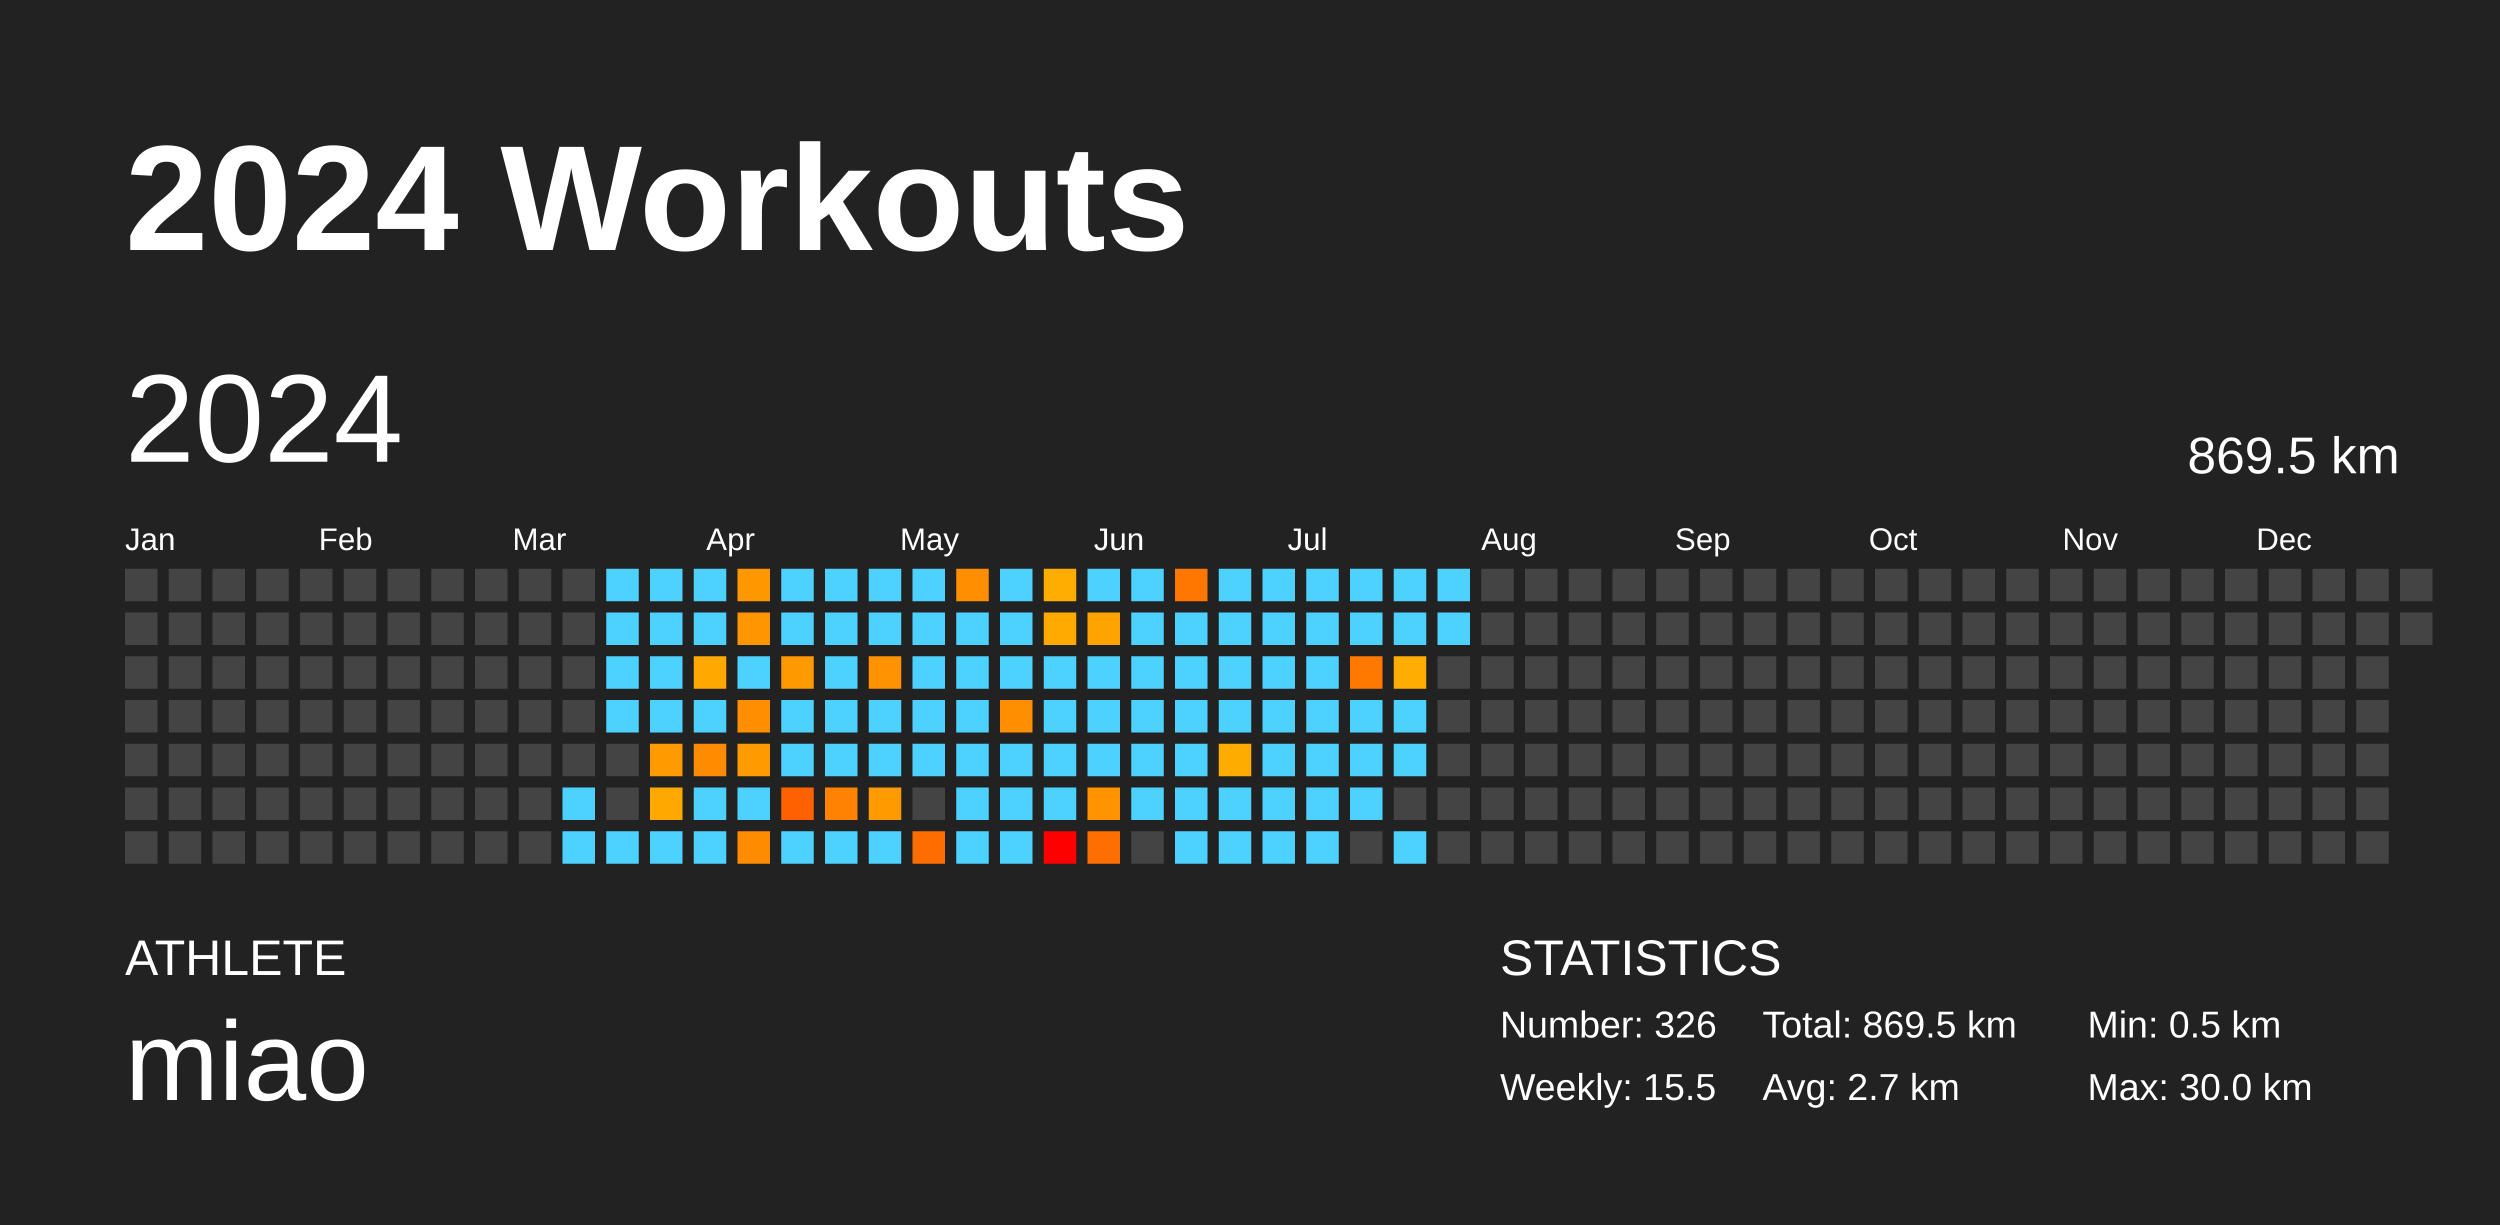
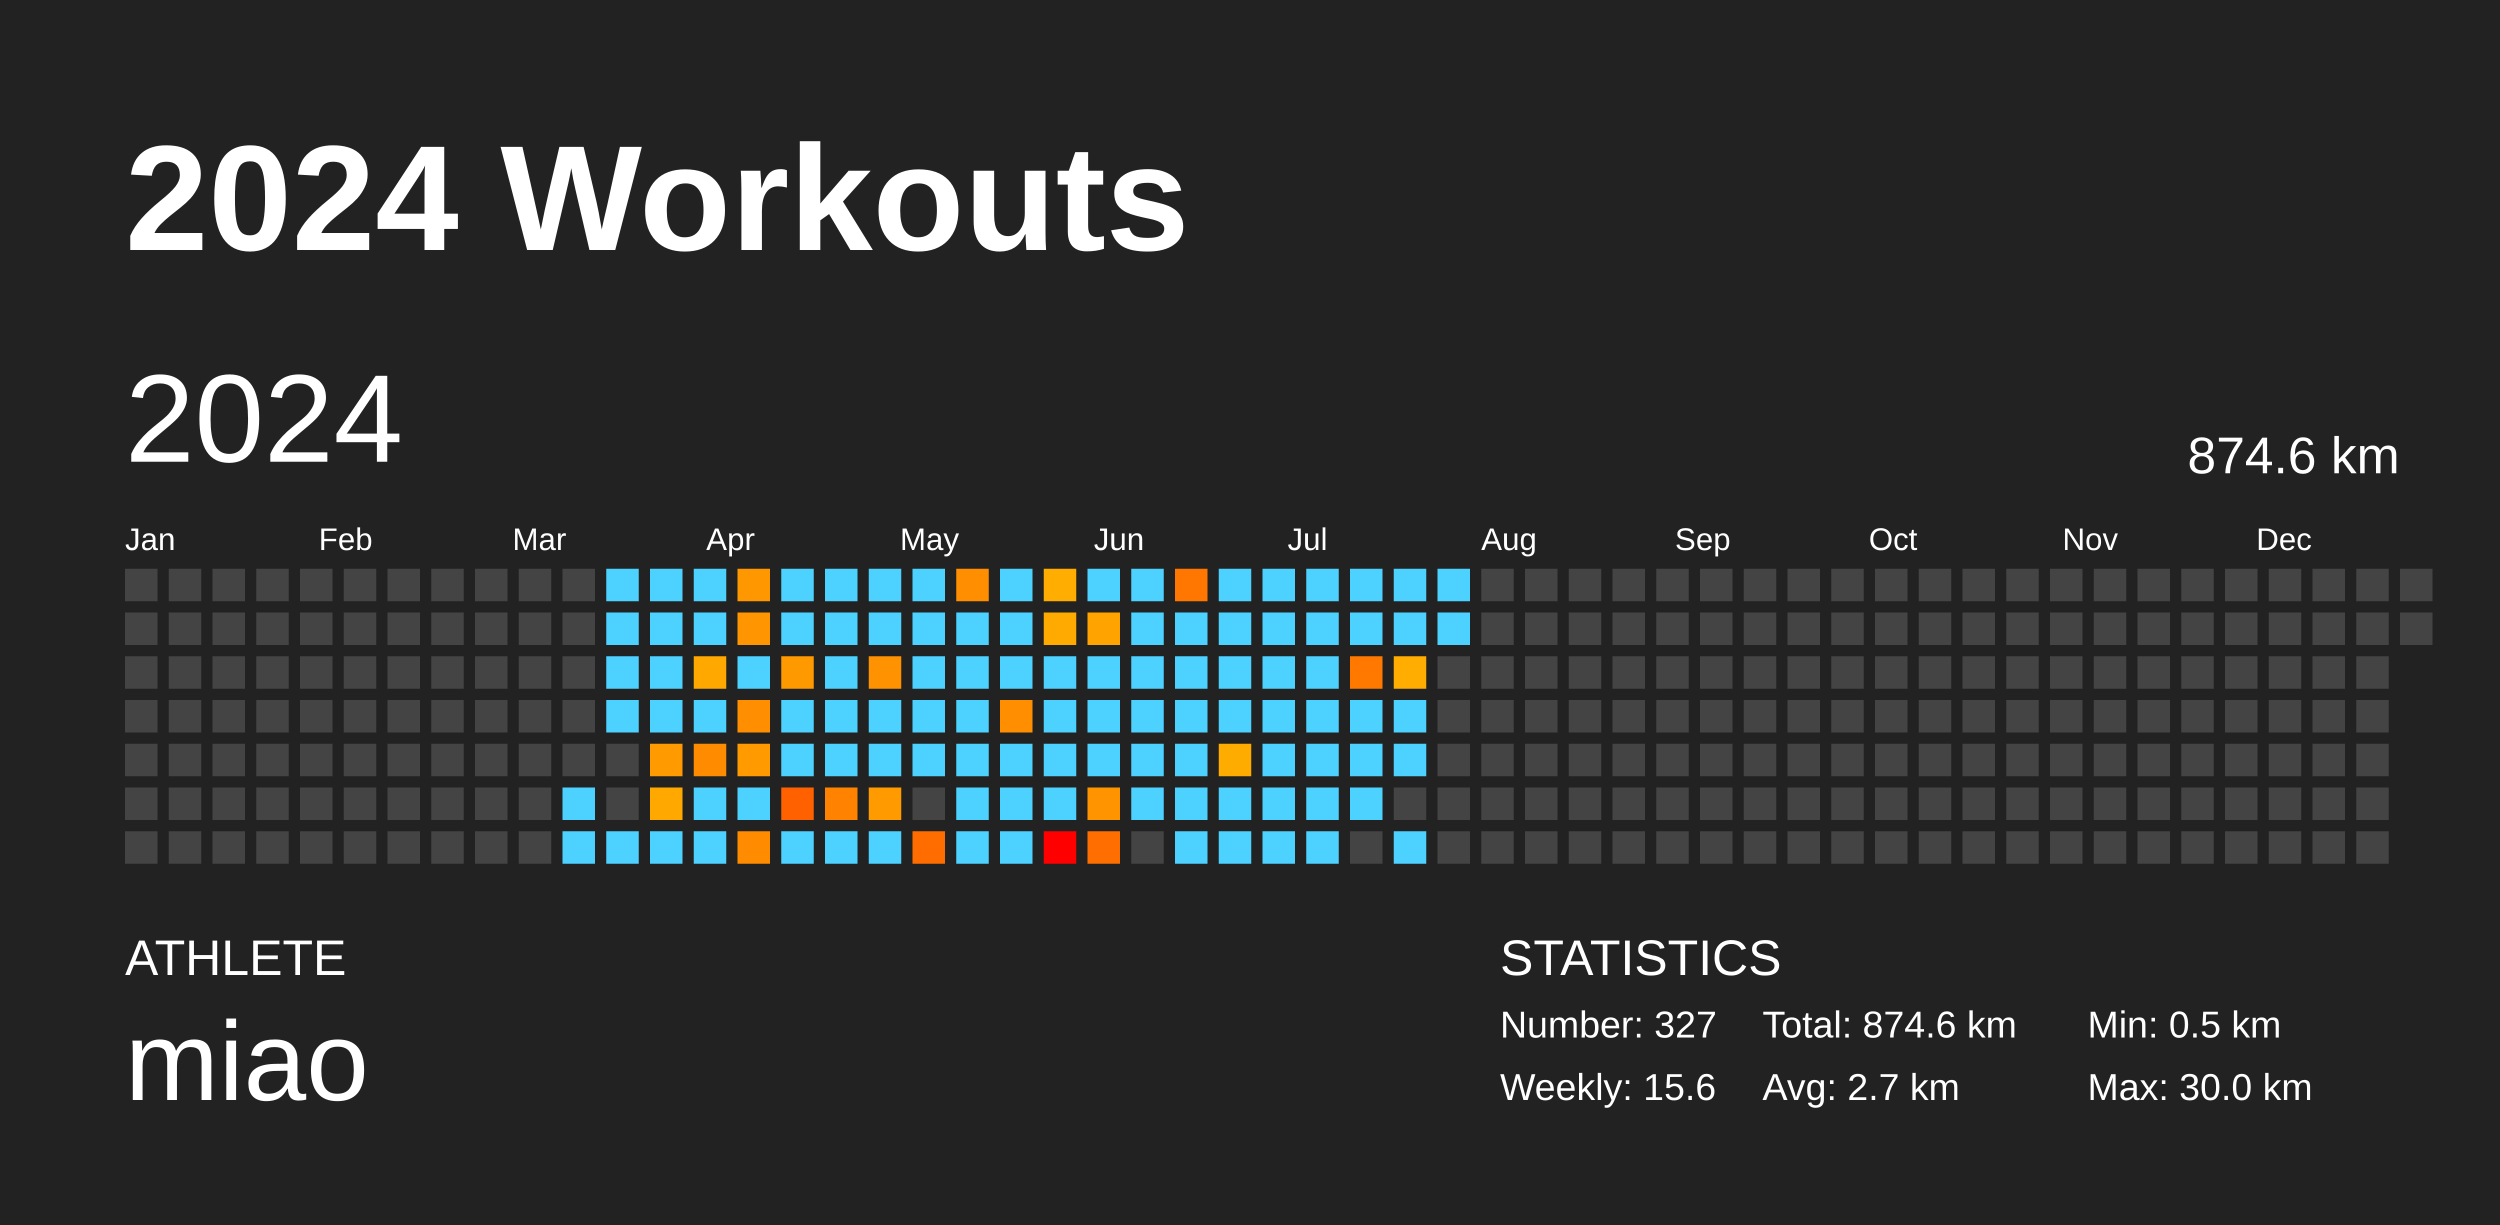
<svg xmlns="http://www.w3.org/2000/svg" baseProfile="full" height="98mm" version="1.1" viewBox="0,0,200,98" width="200mm">
  <defs />
  <rect fill="#222222" height="98" width="200" x="0" y="0" />
  <text fill="#FFFFFF" style="font-size:12px; font-family:Arial; font-weight:bold;" x="10" y="20">2024 Workouts</text>
  <text fill="#FFFFFF" style="font-size:4px; font-family:Arial" x="10" y="78">ATHLETE</text>
  <text fill="#FFFFFF" style="font-size:9px; font-family:Arial" x="10" y="88">miao</text>
  <text fill="#FFFFFF" style="font-size:4px; font-family:Arial" x="120" y="78">STATISTICS</text>
-   <text fill="#FFFFFF" style="font-size:3px; font-family:Arial" x="120" y="83">Number: 326</text>
-   <text fill="#FFFFFF" style="font-size:3px; font-family:Arial" x="120" y="88">Weekly: 15.5</text>
-   <text fill="#FFFFFF" style="font-size:3px; font-family:Arial" x="141" y="83">Total: 869.5 km</text>
+   <text fill="#FFFFFF" style="font-size:3px; font-family:Arial" x="120" y="83">Number: 327</text>
+   <text fill="#FFFFFF" style="font-size:3px; font-family:Arial" x="120" y="88">Weekly: 15.6</text>
+   <text fill="#FFFFFF" style="font-size:3px; font-family:Arial" x="141" y="83">Total: 874.6 km</text>
  <text fill="#FFFFFF" style="font-size:3px; font-family:Arial" x="141" y="88">Avg: 2.7 km</text>
  <text fill="#FFFFFF" style="font-size:3px; font-family:Arial" x="167" y="83">Min: 0.5 km</text>
  <text fill="#FFFFFF" style="font-size:3px; font-family:Arial" x="167" y="88">Max: 30.0 km</text>
  <text dominant-baseline="hanging" fill="#FFFFFF" style="font-size:10.0px; font-family:Arial;" x="10" y="30">2024</text>
-   <text dominant-baseline="hanging" fill="#FFFFFF" style="font-size:4.125px; font-family:Arial;" x="175" y="35">869.5 km</text>
+   <text dominant-baseline="hanging" fill="#FFFFFF" style="font-size:4.125px; font-family:Arial;" x="175" y="35">874.6 km</text>
  <text fill="#FFFFFF" style="font-size:2.5px; font-family:Arial" x="10.0" y="44">Jan</text>
  <text fill="#FFFFFF" style="font-size:2.5px; font-family:Arial" x="25.5" y="44">Feb</text>
  <text fill="#FFFFFF" style="font-size:2.5px; font-family:Arial" x="41.0" y="44">Mar</text>
  <text fill="#FFFFFF" style="font-size:2.5px; font-family:Arial" x="56.5" y="44">Apr</text>
  <text fill="#FFFFFF" style="font-size:2.5px; font-family:Arial" x="72.0" y="44">May</text>
  <text fill="#FFFFFF" style="font-size:2.5px; font-family:Arial" x="87.5" y="44">Jun</text>
  <text fill="#FFFFFF" style="font-size:2.5px; font-family:Arial" x="103.0" y="44">Jul</text>
  <text fill="#FFFFFF" style="font-size:2.5px; font-family:Arial" x="118.5" y="44">Aug</text>
  <text fill="#FFFFFF" style="font-size:2.5px; font-family:Arial" x="134.0" y="44">Sep</text>
  <text fill="#FFFFFF" style="font-size:2.5px; font-family:Arial" x="149.5" y="44">Oct</text>
  <text fill="#FFFFFF" style="font-size:2.5px; font-family:Arial" x="165.0" y="44">Nov</text>
  <text fill="#FFFFFF" style="font-size:2.5px; font-family:Arial" x="180.5" y="44">Dec</text>
  <rect fill="#444444" height="2.6" width="2.6" x="10.0" y="45.5" />
  <rect fill="#444444" height="2.6" width="2.6" x="10.0" y="49.0" />
  <rect fill="#444444" height="2.6" width="2.6" x="10.0" y="52.5" />
  <rect fill="#444444" height="2.6" width="2.6" x="10.0" y="56.0" />
  <rect fill="#444444" height="2.6" width="2.6" x="10.0" y="59.5" />
  <rect fill="#444444" height="2.6" width="2.6" x="10.0" y="63.0" />
  <rect fill="#444444" height="2.6" width="2.6" x="10.0" y="66.5" />
  <rect fill="#444444" height="2.6" width="2.6" x="13.5" y="45.5" />
  <rect fill="#444444" height="2.6" width="2.6" x="13.5" y="49.0" />
  <rect fill="#444444" height="2.6" width="2.6" x="13.5" y="52.5" />
  <rect fill="#444444" height="2.6" width="2.6" x="13.5" y="56.0" />
  <rect fill="#444444" height="2.6" width="2.6" x="13.5" y="59.5" />
  <rect fill="#444444" height="2.6" width="2.6" x="13.5" y="63.0" />
  <rect fill="#444444" height="2.6" width="2.6" x="13.5" y="66.5" />
  <rect fill="#444444" height="2.6" width="2.6" x="17.0" y="45.5" />
  <rect fill="#444444" height="2.6" width="2.6" x="17.0" y="49.0" />
  <rect fill="#444444" height="2.6" width="2.6" x="17.0" y="52.5" />
  <rect fill="#444444" height="2.6" width="2.6" x="17.0" y="56.0" />
  <rect fill="#444444" height="2.6" width="2.6" x="17.0" y="59.5" />
  <rect fill="#444444" height="2.6" width="2.6" x="17.0" y="63.0" />
  <rect fill="#444444" height="2.6" width="2.6" x="17.0" y="66.5" />
  <rect fill="#444444" height="2.6" width="2.6" x="20.5" y="45.5" />
  <rect fill="#444444" height="2.6" width="2.6" x="20.5" y="49.0" />
  <rect fill="#444444" height="2.6" width="2.6" x="20.5" y="52.5" />
  <rect fill="#444444" height="2.6" width="2.6" x="20.5" y="56.0" />
  <rect fill="#444444" height="2.6" width="2.6" x="20.5" y="59.5" />
  <rect fill="#444444" height="2.6" width="2.6" x="20.5" y="63.0" />
  <rect fill="#444444" height="2.6" width="2.6" x="20.5" y="66.5" />
  <rect fill="#444444" height="2.6" width="2.6" x="24.0" y="45.5" />
  <rect fill="#444444" height="2.6" width="2.6" x="24.0" y="49.0" />
  <rect fill="#444444" height="2.6" width="2.6" x="24.0" y="52.5" />
  <rect fill="#444444" height="2.6" width="2.6" x="24.0" y="56.0" />
  <rect fill="#444444" height="2.6" width="2.6" x="24.0" y="59.5" />
  <rect fill="#444444" height="2.6" width="2.6" x="24.0" y="63.0" />
  <rect fill="#444444" height="2.6" width="2.6" x="24.0" y="66.5" />
  <rect fill="#444444" height="2.6" width="2.6" x="27.5" y="45.5" />
  <rect fill="#444444" height="2.6" width="2.6" x="27.5" y="49.0" />
  <rect fill="#444444" height="2.6" width="2.6" x="27.5" y="52.5" />
  <rect fill="#444444" height="2.6" width="2.6" x="27.5" y="56.0" />
  <rect fill="#444444" height="2.6" width="2.6" x="27.5" y="59.5" />
  <rect fill="#444444" height="2.6" width="2.6" x="27.5" y="63.0" />
  <rect fill="#444444" height="2.6" width="2.6" x="27.5" y="66.5" />
  <rect fill="#444444" height="2.6" width="2.6" x="31.0" y="45.5" />
  <rect fill="#444444" height="2.6" width="2.6" x="31.0" y="49.0" />
  <rect fill="#444444" height="2.6" width="2.6" x="31.0" y="52.5" />
  <rect fill="#444444" height="2.6" width="2.6" x="31.0" y="56.0" />
  <rect fill="#444444" height="2.6" width="2.6" x="31.0" y="59.5" />
  <rect fill="#444444" height="2.6" width="2.6" x="31.0" y="63.0" />
  <rect fill="#444444" height="2.6" width="2.6" x="31.0" y="66.5" />
  <rect fill="#444444" height="2.6" width="2.6" x="34.5" y="45.5" />
  <rect fill="#444444" height="2.6" width="2.6" x="34.5" y="49.0" />
  <rect fill="#444444" height="2.6" width="2.6" x="34.5" y="52.5" />
  <rect fill="#444444" height="2.6" width="2.6" x="34.5" y="56.0" />
  <rect fill="#444444" height="2.6" width="2.6" x="34.5" y="59.5" />
  <rect fill="#444444" height="2.6" width="2.6" x="34.5" y="63.0" />
  <rect fill="#444444" height="2.6" width="2.6" x="34.5" y="66.5" />
  <rect fill="#444444" height="2.6" width="2.6" x="38.0" y="45.5" />
  <rect fill="#444444" height="2.6" width="2.6" x="38.0" y="49.0" />
  <rect fill="#444444" height="2.6" width="2.6" x="38.0" y="52.5" />
  <rect fill="#444444" height="2.6" width="2.6" x="38.0" y="56.0" />
  <rect fill="#444444" height="2.6" width="2.6" x="38.0" y="59.5" />
  <rect fill="#444444" height="2.6" width="2.6" x="38.0" y="63.0" />
  <rect fill="#444444" height="2.6" width="2.6" x="38.0" y="66.5" />
  <rect fill="#444444" height="2.6" width="2.6" x="41.5" y="45.5" />
  <rect fill="#444444" height="2.6" width="2.6" x="41.5" y="49.0" />
  <rect fill="#444444" height="2.6" width="2.6" x="41.5" y="52.5" />
  <rect fill="#444444" height="2.6" width="2.6" x="41.5" y="56.0" />
  <rect fill="#444444" height="2.6" width="2.6" x="41.5" y="59.5" />
  <rect fill="#444444" height="2.6" width="2.6" x="41.5" y="63.0" />
  <rect fill="#444444" height="2.6" width="2.6" x="41.5" y="66.5" />
  <rect fill="#444444" height="2.6" width="2.6" x="45.0" y="45.5" />
  <rect fill="#444444" height="2.6" width="2.6" x="45.0" y="49.0" />
  <rect fill="#444444" height="2.6" width="2.6" x="45.0" y="52.5" />
  <rect fill="#444444" height="2.6" width="2.6" x="45.0" y="56.0" />
  <rect fill="#444444" height="2.6" width="2.6" x="45.0" y="59.5" />
  <rect fill="#4dd2ff" height="2.6" width="2.6" x="45.0" y="63.0" />
  <rect fill="#4dd2ff" height="2.6" width="2.6" x="45.0" y="66.5" />
  <rect fill="#4dd2ff" height="2.6" width="2.6" x="48.5" y="45.5" />
  <rect fill="#4dd2ff" height="2.6" width="2.6" x="48.5" y="49.0" />
  <rect fill="#4dd2ff" height="2.6" width="2.6" x="48.5" y="52.5" />
  <rect fill="#4dd2ff" height="2.6" width="2.6" x="48.5" y="56.0" />
  <rect fill="#444444" height="2.6" width="2.6" x="48.5" y="59.5" />
  <rect fill="#444444" height="2.6" width="2.6" x="48.5" y="63.0" />
  <rect fill="#4dd2ff" height="2.6" width="2.6" x="48.5" y="66.5" />
  <rect fill="#4dd2ff" height="2.6" width="2.6" x="52.0" y="45.5" />
  <rect fill="#4dd2ff" height="2.6" width="2.6" x="52.0" y="49.0" />
  <rect fill="#4dd2ff" height="2.6" width="2.6" x="52.0" y="52.5" />
  <rect fill="#4dd2ff" height="2.6" width="2.6" x="52.0" y="56.0" />
  <rect fill="#ff9a00" height="2.6" width="2.6" x="52.0" y="59.5" />
  <rect fill="#ffa900" height="2.6" width="2.6" x="52.0" y="63.0" />
  <rect fill="#4dd2ff" height="2.6" width="2.6" x="52.0" y="66.5" />
  <rect fill="#4dd2ff" height="2.6" width="2.6" x="55.5" y="45.5" />
  <rect fill="#4dd2ff" height="2.6" width="2.6" x="55.5" y="49.0" />
  <rect fill="#ffa900" height="2.6" width="2.6" x="55.5" y="52.5" />
  <rect fill="#4dd2ff" height="2.6" width="2.6" x="55.5" y="56.0" />
  <rect fill="#ff8b00" height="2.6" width="2.6" x="55.5" y="59.5" />
  <rect fill="#4dd2ff" height="2.6" width="2.6" x="55.5" y="63.0" />
  <rect fill="#4dd2ff" height="2.6" width="2.6" x="55.5" y="66.5" />
  <rect fill="#ff9700" height="2.6" width="2.6" x="59.0" y="45.5" />
  <rect fill="#ff9500" height="2.6" width="2.6" x="59.0" y="49.0" />
  <rect fill="#4dd2ff" height="2.6" width="2.6" x="59.0" y="52.5" />
  <rect fill="#ff8e00" height="2.6" width="2.6" x="59.0" y="56.0" />
  <rect fill="#ff9b00" height="2.6" width="2.6" x="59.0" y="59.5" />
  <rect fill="#4dd2ff" height="2.6" width="2.6" x="59.0" y="63.0" />
  <rect fill="#ff8b00" height="2.6" width="2.6" x="59.0" y="66.5" />
  <rect fill="#4dd2ff" height="2.6" width="2.6" x="62.5" y="45.5" />
  <rect fill="#4dd2ff" height="2.6" width="2.6" x="62.5" y="49.0" />
  <rect fill="#ff9900" height="2.6" width="2.6" x="62.5" y="52.5" />
  <rect fill="#4dd2ff" height="2.6" width="2.6" x="62.5" y="56.0" />
  <rect fill="#4dd2ff" height="2.6" width="2.6" x="62.5" y="59.5" />
  <rect fill="#ff6100" height="2.6" width="2.6" x="62.5" y="63.0" />
  <rect fill="#4dd2ff" height="2.6" width="2.6" x="62.5" y="66.5" />
  <rect fill="#4dd2ff" height="2.6" width="2.6" x="66.0" y="45.5" />
  <rect fill="#4dd2ff" height="2.6" width="2.6" x="66.0" y="49.0" />
  <rect fill="#4dd2ff" height="2.6" width="2.6" x="66.0" y="52.5" />
  <rect fill="#4dd2ff" height="2.6" width="2.6" x="66.0" y="56.0" />
  <rect fill="#4dd2ff" height="2.6" width="2.6" x="66.0" y="59.5" />
  <rect fill="#ff8300" height="2.6" width="2.6" x="66.0" y="63.0" />
  <rect fill="#4dd2ff" height="2.6" width="2.6" x="66.0" y="66.5" />
  <rect fill="#4dd2ff" height="2.6" width="2.6" x="69.5" y="45.5" />
  <rect fill="#4dd2ff" height="2.6" width="2.6" x="69.5" y="49.0" />
  <rect fill="#ff9200" height="2.6" width="2.6" x="69.5" y="52.5" />
  <rect fill="#4dd2ff" height="2.6" width="2.6" x="69.5" y="56.0" />
  <rect fill="#4dd2ff" height="2.6" width="2.6" x="69.5" y="59.5" />
  <rect fill="#ff9a00" height="2.6" width="2.6" x="69.5" y="63.0" />
  <rect fill="#4dd2ff" height="2.6" width="2.6" x="69.5" y="66.5" />
  <rect fill="#4dd2ff" height="2.6" width="2.6" x="73.0" y="45.5" />
  <rect fill="#4dd2ff" height="2.6" width="2.6" x="73.0" y="49.0" />
  <rect fill="#4dd2ff" height="2.6" width="2.6" x="73.0" y="52.5" />
  <rect fill="#4dd2ff" height="2.6" width="2.6" x="73.0" y="56.0" />
  <rect fill="#4dd2ff" height="2.6" width="2.6" x="73.0" y="59.5" />
  <rect fill="#444444" height="2.6" width="2.6" x="73.0" y="63.0" />
  <rect fill="#ff6d00" height="2.6" width="2.6" x="73.0" y="66.5" />
  <rect fill="#ff8f00" height="2.6" width="2.6" x="76.5" y="45.5" />
  <rect fill="#4dd2ff" height="2.6" width="2.6" x="76.5" y="49.0" />
  <rect fill="#4dd2ff" height="2.6" width="2.6" x="76.5" y="52.5" />
  <rect fill="#4dd2ff" height="2.6" width="2.6" x="76.5" y="56.0" />
  <rect fill="#4dd2ff" height="2.6" width="2.6" x="76.5" y="59.5" />
  <rect fill="#4dd2ff" height="2.6" width="2.6" x="76.5" y="63.0" />
  <rect fill="#4dd2ff" height="2.6" width="2.6" x="76.5" y="66.5" />
  <rect fill="#4dd2ff" height="2.6" width="2.6" x="80.0" y="45.5" />
  <rect fill="#4dd2ff" height="2.6" width="2.6" x="80.0" y="49.0" />
  <rect fill="#4dd2ff" height="2.6" width="2.6" x="80.0" y="52.5" />
  <rect fill="#ff8f00" height="2.6" width="2.6" x="80.0" y="56.0" />
  <rect fill="#4dd2ff" height="2.6" width="2.6" x="80.0" y="59.5" />
  <rect fill="#4dd2ff" height="2.6" width="2.6" x="80.0" y="63.0" />
  <rect fill="#4dd2ff" height="2.6" width="2.6" x="80.0" y="66.5" />
  <rect fill="#ffad00" height="2.6" width="2.6" x="83.5" y="45.5" />
  <rect fill="#ffaa00" height="2.6" width="2.6" x="83.5" y="49.0" />
  <rect fill="#4dd2ff" height="2.6" width="2.6" x="83.5" y="52.5" />
  <rect fill="#4dd2ff" height="2.6" width="2.6" x="83.5" y="56.0" />
  <rect fill="#4dd2ff" height="2.6" width="2.6" x="83.5" y="59.5" />
  <rect fill="#4dd2ff" height="2.6" width="2.6" x="83.5" y="63.0" />
  <rect fill="red" height="2.6" width="2.6" x="83.5" y="66.5" />
  <rect fill="#4dd2ff" height="2.6" width="2.6" x="87.0" y="45.5" />
  <rect fill="#ffa300" height="2.6" width="2.6" x="87.0" y="49.0" />
  <rect fill="#4dd2ff" height="2.6" width="2.6" x="87.0" y="52.5" />
  <rect fill="#4dd2ff" height="2.6" width="2.6" x="87.0" y="56.0" />
  <rect fill="#4dd2ff" height="2.6" width="2.6" x="87.0" y="59.5" />
  <rect fill="#ff9300" height="2.6" width="2.6" x="87.0" y="63.0" />
  <rect fill="#ff6e00" height="2.6" width="2.6" x="87.0" y="66.5" />
  <rect fill="#4dd2ff" height="2.6" width="2.6" x="90.5" y="45.5" />
  <rect fill="#4dd2ff" height="2.6" width="2.6" x="90.5" y="49.0" />
  <rect fill="#4dd2ff" height="2.6" width="2.6" x="90.5" y="52.5" />
  <rect fill="#4dd2ff" height="2.6" width="2.6" x="90.5" y="56.0" />
  <rect fill="#4dd2ff" height="2.6" width="2.6" x="90.5" y="59.5" />
  <rect fill="#4dd2ff" height="2.6" width="2.6" x="90.5" y="63.0" />
  <rect fill="#444444" height="2.6" width="2.6" x="90.5" y="66.5" />
  <rect fill="#ff7700" height="2.6" width="2.6" x="94.0" y="45.5" />
  <rect fill="#4dd2ff" height="2.6" width="2.6" x="94.0" y="49.0" />
  <rect fill="#4dd2ff" height="2.6" width="2.6" x="94.0" y="52.5" />
  <rect fill="#4dd2ff" height="2.6" width="2.6" x="94.0" y="56.0" />
  <rect fill="#4dd2ff" height="2.6" width="2.6" x="94.0" y="59.5" />
  <rect fill="#4dd2ff" height="2.6" width="2.6" x="94.0" y="63.0" />
  <rect fill="#4dd2ff" height="2.6" width="2.6" x="94.0" y="66.5" />
  <rect fill="#4dd2ff" height="2.6" width="2.6" x="97.5" y="45.5" />
  <rect fill="#4dd2ff" height="2.6" width="2.6" x="97.5" y="49.0" />
  <rect fill="#4dd2ff" height="2.6" width="2.6" x="97.5" y="52.5" />
  <rect fill="#4dd2ff" height="2.6" width="2.6" x="97.5" y="56.0" />
  <rect fill="#ffac00" height="2.6" width="2.6" x="97.5" y="59.5" />
  <rect fill="#4dd2ff" height="2.6" width="2.6" x="97.5" y="63.0" />
  <rect fill="#4dd2ff" height="2.6" width="2.6" x="97.5" y="66.5" />
  <rect fill="#4dd2ff" height="2.6" width="2.6" x="101.0" y="45.5" />
  <rect fill="#4dd2ff" height="2.6" width="2.6" x="101.0" y="49.0" />
  <rect fill="#4dd2ff" height="2.6" width="2.6" x="101.0" y="52.5" />
  <rect fill="#4dd2ff" height="2.6" width="2.6" x="101.0" y="56.0" />
  <rect fill="#4dd2ff" height="2.6" width="2.6" x="101.0" y="59.5" />
  <rect fill="#4dd2ff" height="2.6" width="2.6" x="101.0" y="63.0" />
  <rect fill="#4dd2ff" height="2.6" width="2.6" x="101.0" y="66.5" />
  <rect fill="#4dd2ff" height="2.6" width="2.6" x="104.5" y="45.5" />
  <rect fill="#4dd2ff" height="2.6" width="2.6" x="104.5" y="49.0" />
  <rect fill="#4dd2ff" height="2.6" width="2.6" x="104.5" y="52.5" />
  <rect fill="#4dd2ff" height="2.6" width="2.6" x="104.5" y="56.0" />
  <rect fill="#4dd2ff" height="2.6" width="2.6" x="104.5" y="59.5" />
  <rect fill="#4dd2ff" height="2.6" width="2.6" x="104.5" y="63.0" />
  <rect fill="#4dd2ff" height="2.6" width="2.6" x="104.5" y="66.5" />
  <rect fill="#4dd2ff" height="2.6" width="2.6" x="108.0" y="45.5" />
  <rect fill="#4dd2ff" height="2.6" width="2.6" x="108.0" y="49.0" />
  <rect fill="#ff7900" height="2.6" width="2.6" x="108.0" y="52.5" />
  <rect fill="#4dd2ff" height="2.6" width="2.6" x="108.0" y="56.0" />
  <rect fill="#4dd2ff" height="2.6" width="2.6" x="108.0" y="59.5" />
  <rect fill="#4dd2ff" height="2.6" width="2.6" x="108.0" y="63.0" />
  <rect fill="#444444" height="2.6" width="2.6" x="108.0" y="66.5" />
  <rect fill="#4dd2ff" height="2.6" width="2.6" x="111.5" y="45.5" />
  <rect fill="#4dd2ff" height="2.6" width="2.6" x="111.5" y="49.0" />
  <rect fill="#ffad00" height="2.6" width="2.6" x="111.5" y="52.5" />
  <rect fill="#4dd2ff" height="2.6" width="2.6" x="111.5" y="56.0" />
  <rect fill="#4dd2ff" height="2.6" width="2.6" x="111.5" y="59.5" />
  <rect fill="#444444" height="2.6" width="2.6" x="111.5" y="63.0" />
  <rect fill="#4dd2ff" height="2.6" width="2.6" x="111.5" y="66.5" />
  <rect fill="#4dd2ff" height="2.6" width="2.6" x="115.0" y="45.5" />
  <rect fill="#4dd2ff" height="2.6" width="2.6" x="115.0" y="49.0" />
  <rect fill="#444444" height="2.6" width="2.6" x="115.0" y="52.5" />
  <rect fill="#444444" height="2.6" width="2.6" x="115.0" y="56.0" />
  <rect fill="#444444" height="2.6" width="2.6" x="115.0" y="59.5" />
  <rect fill="#444444" height="2.6" width="2.6" x="115.0" y="63.0" />
  <rect fill="#444444" height="2.6" width="2.6" x="115.0" y="66.5" />
  <rect fill="#444444" height="2.6" width="2.6" x="118.5" y="45.5" />
  <rect fill="#444444" height="2.6" width="2.6" x="118.5" y="49.0" />
  <rect fill="#444444" height="2.6" width="2.6" x="118.5" y="52.5" />
  <rect fill="#444444" height="2.6" width="2.6" x="118.5" y="56.0" />
  <rect fill="#444444" height="2.6" width="2.6" x="118.5" y="59.5" />
  <rect fill="#444444" height="2.6" width="2.6" x="118.5" y="63.0" />
  <rect fill="#444444" height="2.6" width="2.6" x="118.5" y="66.5" />
  <rect fill="#444444" height="2.6" width="2.6" x="122.0" y="45.5" />
  <rect fill="#444444" height="2.6" width="2.6" x="122.0" y="49.0" />
  <rect fill="#444444" height="2.6" width="2.6" x="122.0" y="52.5" />
  <rect fill="#444444" height="2.6" width="2.6" x="122.0" y="56.0" />
  <rect fill="#444444" height="2.6" width="2.6" x="122.0" y="59.5" />
  <rect fill="#444444" height="2.6" width="2.6" x="122.0" y="63.0" />
  <rect fill="#444444" height="2.6" width="2.6" x="122.0" y="66.5" />
  <rect fill="#444444" height="2.6" width="2.6" x="125.5" y="45.5" />
  <rect fill="#444444" height="2.6" width="2.6" x="125.5" y="49.0" />
  <rect fill="#444444" height="2.6" width="2.6" x="125.5" y="52.5" />
  <rect fill="#444444" height="2.6" width="2.6" x="125.5" y="56.0" />
  <rect fill="#444444" height="2.6" width="2.6" x="125.5" y="59.5" />
  <rect fill="#444444" height="2.6" width="2.6" x="125.5" y="63.0" />
  <rect fill="#444444" height="2.6" width="2.6" x="125.5" y="66.5" />
  <rect fill="#444444" height="2.6" width="2.6" x="129.0" y="45.5" />
  <rect fill="#444444" height="2.6" width="2.6" x="129.0" y="49.0" />
  <rect fill="#444444" height="2.6" width="2.6" x="129.0" y="52.5" />
  <rect fill="#444444" height="2.6" width="2.6" x="129.0" y="56.0" />
  <rect fill="#444444" height="2.6" width="2.6" x="129.0" y="59.5" />
  <rect fill="#444444" height="2.6" width="2.6" x="129.0" y="63.0" />
  <rect fill="#444444" height="2.6" width="2.6" x="129.0" y="66.5" />
  <rect fill="#444444" height="2.6" width="2.6" x="132.5" y="45.5" />
  <rect fill="#444444" height="2.6" width="2.6" x="132.5" y="49.0" />
  <rect fill="#444444" height="2.6" width="2.6" x="132.5" y="52.5" />
  <rect fill="#444444" height="2.6" width="2.6" x="132.5" y="56.0" />
  <rect fill="#444444" height="2.6" width="2.6" x="132.5" y="59.5" />
  <rect fill="#444444" height="2.6" width="2.6" x="132.5" y="63.0" />
  <rect fill="#444444" height="2.6" width="2.6" x="132.5" y="66.5" />
  <rect fill="#444444" height="2.6" width="2.6" x="136.0" y="45.5" />
  <rect fill="#444444" height="2.6" width="2.6" x="136.0" y="49.0" />
  <rect fill="#444444" height="2.6" width="2.6" x="136.0" y="52.5" />
  <rect fill="#444444" height="2.6" width="2.6" x="136.0" y="56.0" />
  <rect fill="#444444" height="2.6" width="2.6" x="136.0" y="59.5" />
  <rect fill="#444444" height="2.6" width="2.6" x="136.0" y="63.0" />
  <rect fill="#444444" height="2.6" width="2.6" x="136.0" y="66.5" />
  <rect fill="#444444" height="2.6" width="2.6" x="139.5" y="45.5" />
  <rect fill="#444444" height="2.6" width="2.6" x="139.5" y="49.0" />
  <rect fill="#444444" height="2.6" width="2.6" x="139.5" y="52.5" />
  <rect fill="#444444" height="2.6" width="2.6" x="139.5" y="56.0" />
  <rect fill="#444444" height="2.6" width="2.6" x="139.5" y="59.5" />
  <rect fill="#444444" height="2.6" width="2.6" x="139.5" y="63.0" />
  <rect fill="#444444" height="2.6" width="2.6" x="139.5" y="66.5" />
  <rect fill="#444444" height="2.6" width="2.6" x="143.0" y="45.5" />
  <rect fill="#444444" height="2.6" width="2.6" x="143.0" y="49.0" />
  <rect fill="#444444" height="2.6" width="2.6" x="143.0" y="52.5" />
  <rect fill="#444444" height="2.6" width="2.6" x="143.0" y="56.0" />
  <rect fill="#444444" height="2.6" width="2.6" x="143.0" y="59.5" />
  <rect fill="#444444" height="2.6" width="2.6" x="143.0" y="63.0" />
  <rect fill="#444444" height="2.6" width="2.6" x="143.0" y="66.5" />
  <rect fill="#444444" height="2.6" width="2.6" x="146.5" y="45.5" />
  <rect fill="#444444" height="2.6" width="2.6" x="146.5" y="49.0" />
  <rect fill="#444444" height="2.6" width="2.6" x="146.5" y="52.5" />
  <rect fill="#444444" height="2.6" width="2.6" x="146.5" y="56.0" />
  <rect fill="#444444" height="2.6" width="2.6" x="146.5" y="59.5" />
  <rect fill="#444444" height="2.6" width="2.6" x="146.5" y="63.0" />
  <rect fill="#444444" height="2.6" width="2.6" x="146.5" y="66.5" />
  <rect fill="#444444" height="2.6" width="2.6" x="150.0" y="45.5" />
  <rect fill="#444444" height="2.6" width="2.6" x="150.0" y="49.0" />
  <rect fill="#444444" height="2.6" width="2.6" x="150.0" y="52.5" />
  <rect fill="#444444" height="2.6" width="2.6" x="150.0" y="56.0" />
  <rect fill="#444444" height="2.6" width="2.6" x="150.0" y="59.5" />
  <rect fill="#444444" height="2.6" width="2.6" x="150.0" y="63.0" />
  <rect fill="#444444" height="2.6" width="2.6" x="150.0" y="66.5" />
  <rect fill="#444444" height="2.6" width="2.6" x="153.5" y="45.5" />
  <rect fill="#444444" height="2.6" width="2.6" x="153.5" y="49.0" />
  <rect fill="#444444" height="2.6" width="2.6" x="153.5" y="52.5" />
  <rect fill="#444444" height="2.6" width="2.6" x="153.5" y="56.0" />
  <rect fill="#444444" height="2.6" width="2.6" x="153.5" y="59.5" />
  <rect fill="#444444" height="2.6" width="2.6" x="153.5" y="63.0" />
  <rect fill="#444444" height="2.6" width="2.6" x="153.5" y="66.5" />
  <rect fill="#444444" height="2.6" width="2.6" x="157.0" y="45.5" />
  <rect fill="#444444" height="2.6" width="2.6" x="157.0" y="49.0" />
  <rect fill="#444444" height="2.6" width="2.6" x="157.0" y="52.5" />
  <rect fill="#444444" height="2.6" width="2.6" x="157.0" y="56.0" />
  <rect fill="#444444" height="2.6" width="2.6" x="157.0" y="59.5" />
  <rect fill="#444444" height="2.6" width="2.6" x="157.0" y="63.0" />
  <rect fill="#444444" height="2.6" width="2.6" x="157.0" y="66.5" />
  <rect fill="#444444" height="2.6" width="2.6" x="160.5" y="45.5" />
  <rect fill="#444444" height="2.6" width="2.6" x="160.5" y="49.0" />
  <rect fill="#444444" height="2.6" width="2.6" x="160.5" y="52.5" />
  <rect fill="#444444" height="2.6" width="2.6" x="160.5" y="56.0" />
  <rect fill="#444444" height="2.6" width="2.6" x="160.5" y="59.5" />
  <rect fill="#444444" height="2.6" width="2.6" x="160.5" y="63.0" />
  <rect fill="#444444" height="2.6" width="2.6" x="160.5" y="66.5" />
  <rect fill="#444444" height="2.6" width="2.6" x="164.0" y="45.5" />
  <rect fill="#444444" height="2.6" width="2.6" x="164.0" y="49.0" />
  <rect fill="#444444" height="2.6" width="2.6" x="164.0" y="52.5" />
  <rect fill="#444444" height="2.6" width="2.6" x="164.0" y="56.0" />
  <rect fill="#444444" height="2.6" width="2.6" x="164.0" y="59.5" />
  <rect fill="#444444" height="2.6" width="2.6" x="164.0" y="63.0" />
  <rect fill="#444444" height="2.6" width="2.6" x="164.0" y="66.5" />
  <rect fill="#444444" height="2.6" width="2.6" x="167.5" y="45.5" />
  <rect fill="#444444" height="2.6" width="2.6" x="167.5" y="49.0" />
  <rect fill="#444444" height="2.6" width="2.6" x="167.5" y="52.5" />
  <rect fill="#444444" height="2.6" width="2.6" x="167.5" y="56.0" />
  <rect fill="#444444" height="2.6" width="2.6" x="167.5" y="59.5" />
  <rect fill="#444444" height="2.6" width="2.6" x="167.5" y="63.0" />
  <rect fill="#444444" height="2.6" width="2.6" x="167.5" y="66.5" />
  <rect fill="#444444" height="2.6" width="2.6" x="171.0" y="45.5" />
  <rect fill="#444444" height="2.6" width="2.6" x="171.0" y="49.0" />
  <rect fill="#444444" height="2.6" width="2.6" x="171.0" y="52.5" />
  <rect fill="#444444" height="2.6" width="2.6" x="171.0" y="56.0" />
  <rect fill="#444444" height="2.6" width="2.6" x="171.0" y="59.5" />
  <rect fill="#444444" height="2.6" width="2.6" x="171.0" y="63.0" />
  <rect fill="#444444" height="2.6" width="2.6" x="171.0" y="66.5" />
  <rect fill="#444444" height="2.6" width="2.6" x="174.5" y="45.5" />
  <rect fill="#444444" height="2.6" width="2.6" x="174.5" y="49.0" />
  <rect fill="#444444" height="2.6" width="2.6" x="174.5" y="52.5" />
  <rect fill="#444444" height="2.6" width="2.6" x="174.5" y="56.0" />
  <rect fill="#444444" height="2.6" width="2.6" x="174.5" y="59.5" />
  <rect fill="#444444" height="2.6" width="2.6" x="174.5" y="63.0" />
  <rect fill="#444444" height="2.6" width="2.6" x="174.5" y="66.5" />
  <rect fill="#444444" height="2.6" width="2.6" x="178.0" y="45.5" />
  <rect fill="#444444" height="2.6" width="2.6" x="178.0" y="49.0" />
  <rect fill="#444444" height="2.6" width="2.6" x="178.0" y="52.5" />
  <rect fill="#444444" height="2.6" width="2.6" x="178.0" y="56.0" />
  <rect fill="#444444" height="2.6" width="2.6" x="178.0" y="59.5" />
  <rect fill="#444444" height="2.6" width="2.6" x="178.0" y="63.0" />
  <rect fill="#444444" height="2.6" width="2.6" x="178.0" y="66.5" />
  <rect fill="#444444" height="2.6" width="2.6" x="181.5" y="45.5" />
  <rect fill="#444444" height="2.6" width="2.6" x="181.5" y="49.0" />
  <rect fill="#444444" height="2.6" width="2.6" x="181.5" y="52.5" />
  <rect fill="#444444" height="2.6" width="2.6" x="181.5" y="56.0" />
  <rect fill="#444444" height="2.6" width="2.6" x="181.5" y="59.5" />
  <rect fill="#444444" height="2.6" width="2.6" x="181.5" y="63.0" />
  <rect fill="#444444" height="2.6" width="2.6" x="181.5" y="66.5" />
  <rect fill="#444444" height="2.6" width="2.6" x="185.0" y="45.5" />
  <rect fill="#444444" height="2.6" width="2.6" x="185.0" y="49.0" />
  <rect fill="#444444" height="2.6" width="2.6" x="185.0" y="52.5" />
  <rect fill="#444444" height="2.6" width="2.6" x="185.0" y="56.0" />
  <rect fill="#444444" height="2.6" width="2.6" x="185.0" y="59.5" />
  <rect fill="#444444" height="2.6" width="2.6" x="185.0" y="63.0" />
  <rect fill="#444444" height="2.6" width="2.6" x="185.0" y="66.5" />
  <rect fill="#444444" height="2.6" width="2.6" x="188.5" y="45.5" />
  <rect fill="#444444" height="2.6" width="2.6" x="188.5" y="49.0" />
  <rect fill="#444444" height="2.6" width="2.6" x="188.5" y="52.5" />
  <rect fill="#444444" height="2.6" width="2.6" x="188.5" y="56.0" />
  <rect fill="#444444" height="2.6" width="2.6" x="188.5" y="59.5" />
  <rect fill="#444444" height="2.6" width="2.6" x="188.5" y="63.0" />
  <rect fill="#444444" height="2.6" width="2.6" x="188.5" y="66.5" />
  <rect fill="#444444" height="2.6" width="2.6" x="192.0" y="45.5" />
  <rect fill="#444444" height="2.6" width="2.6" x="192.0" y="49.0" />
</svg>
